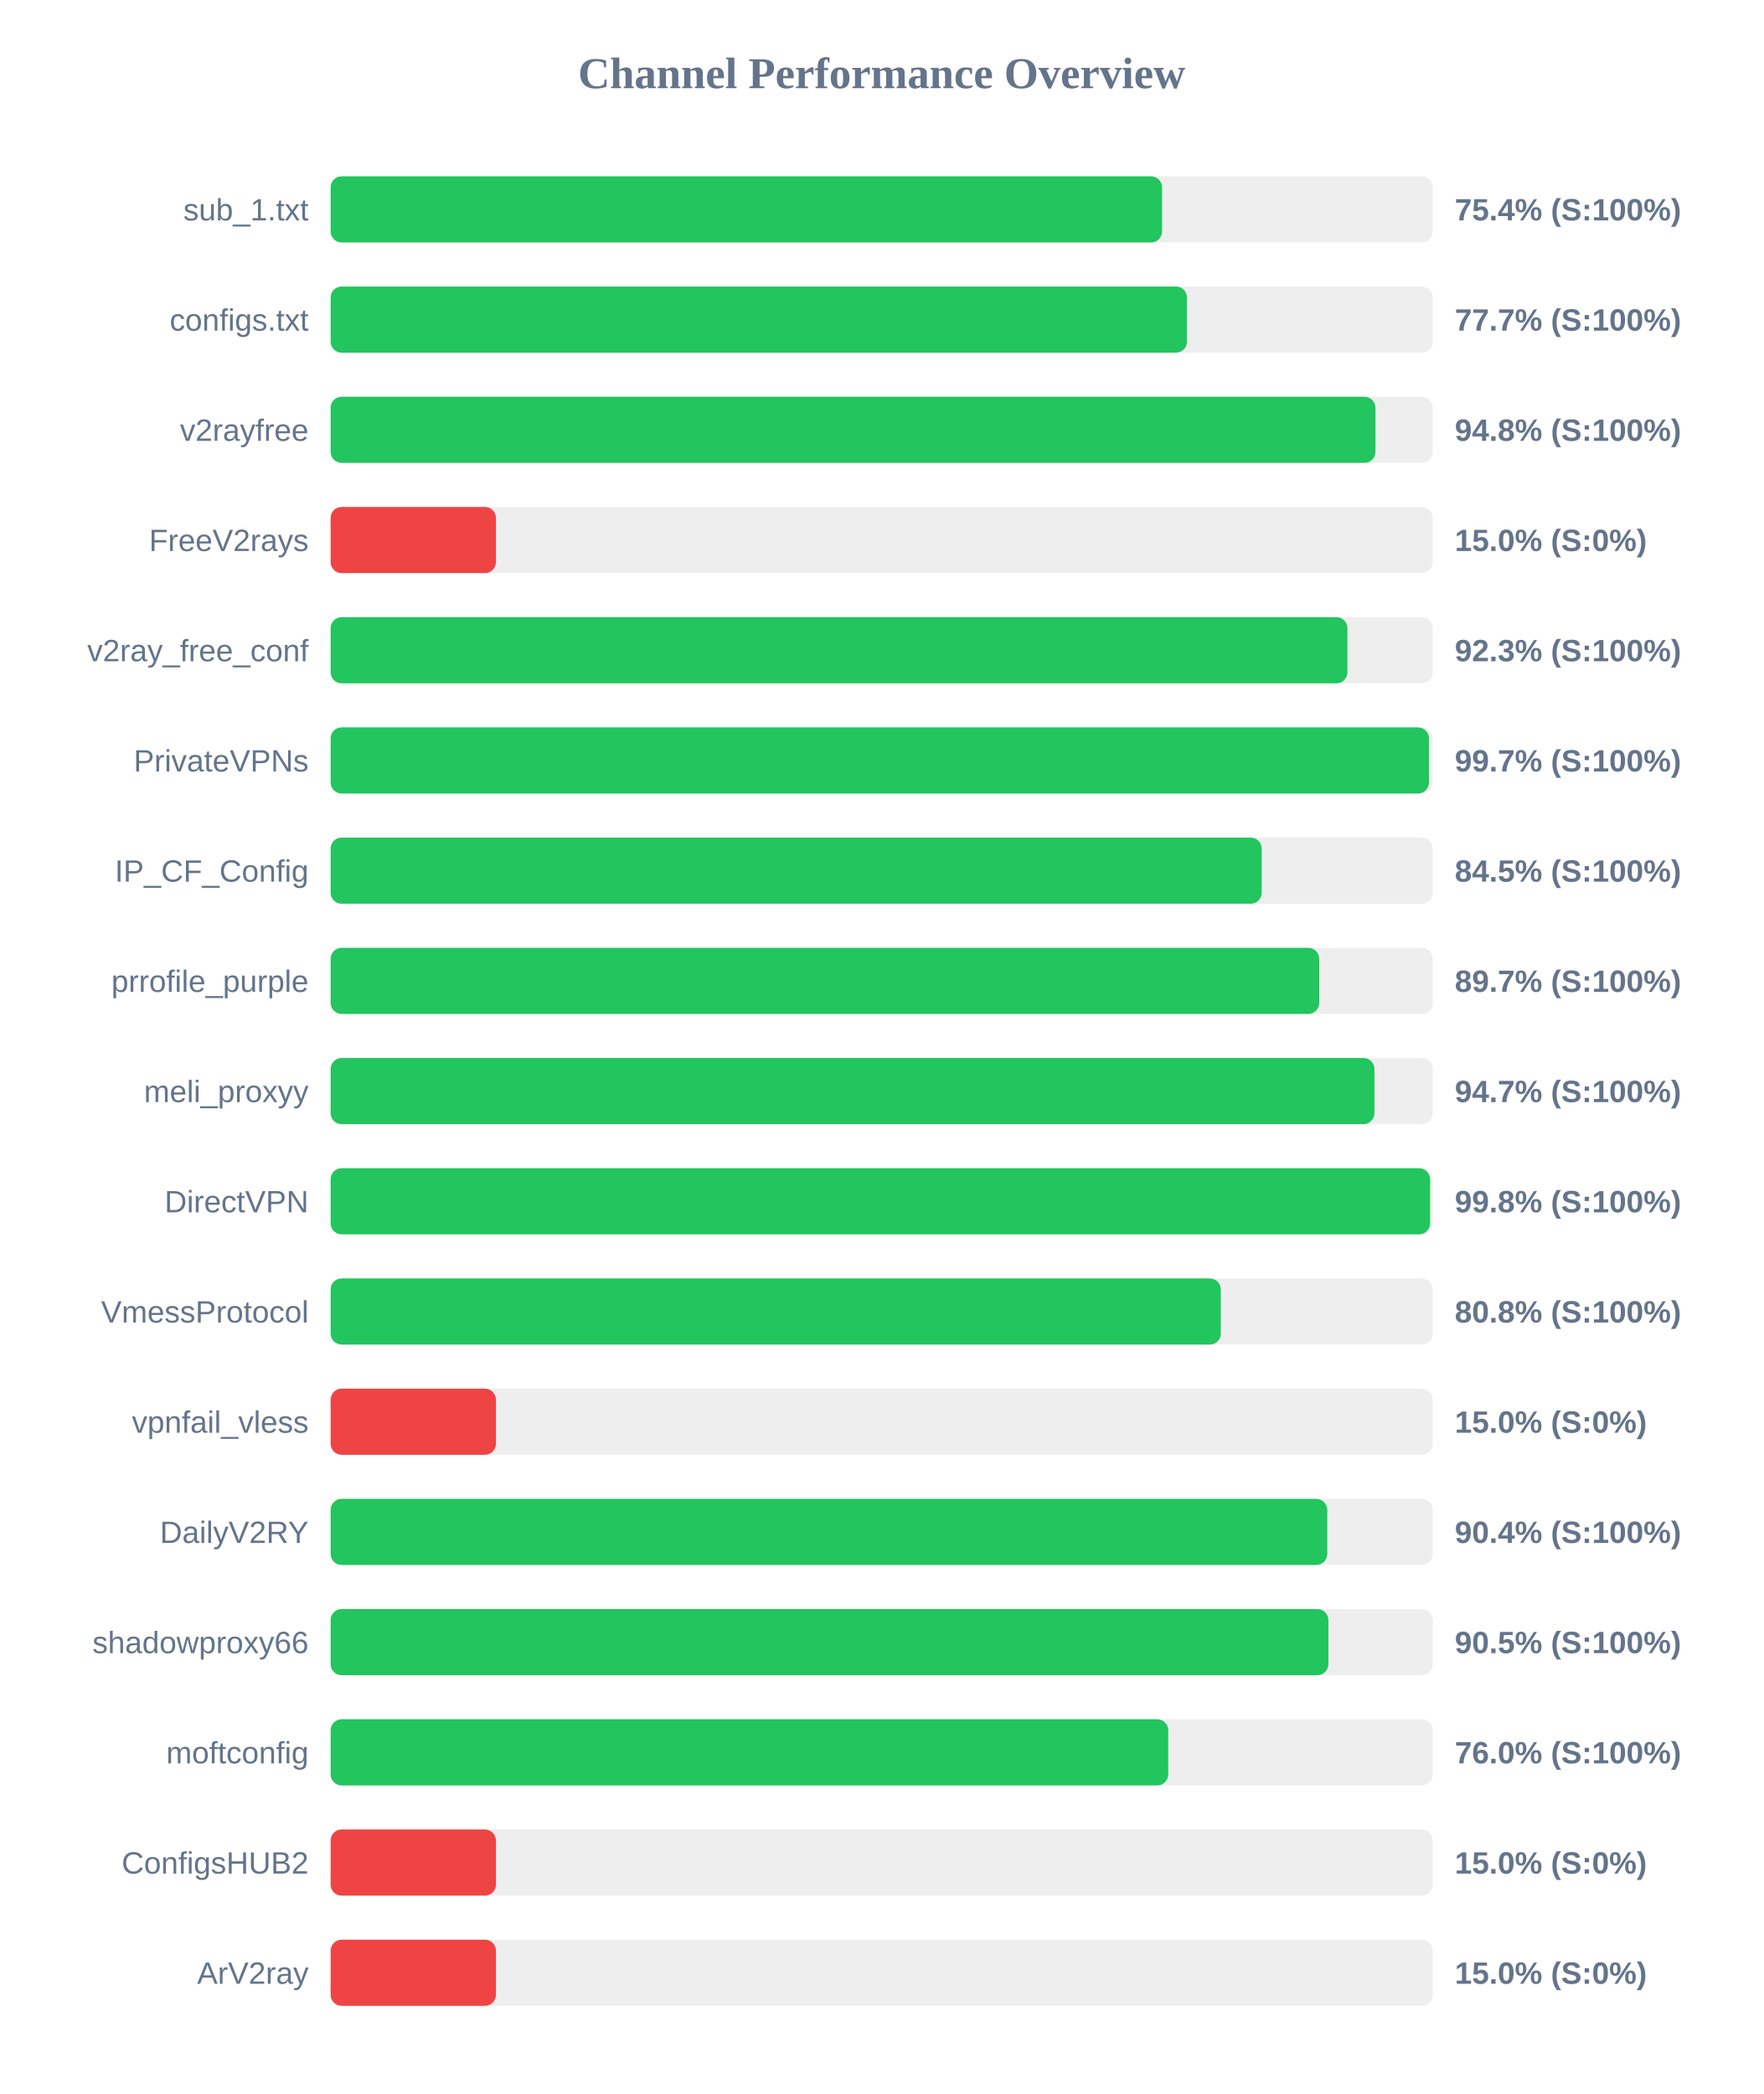
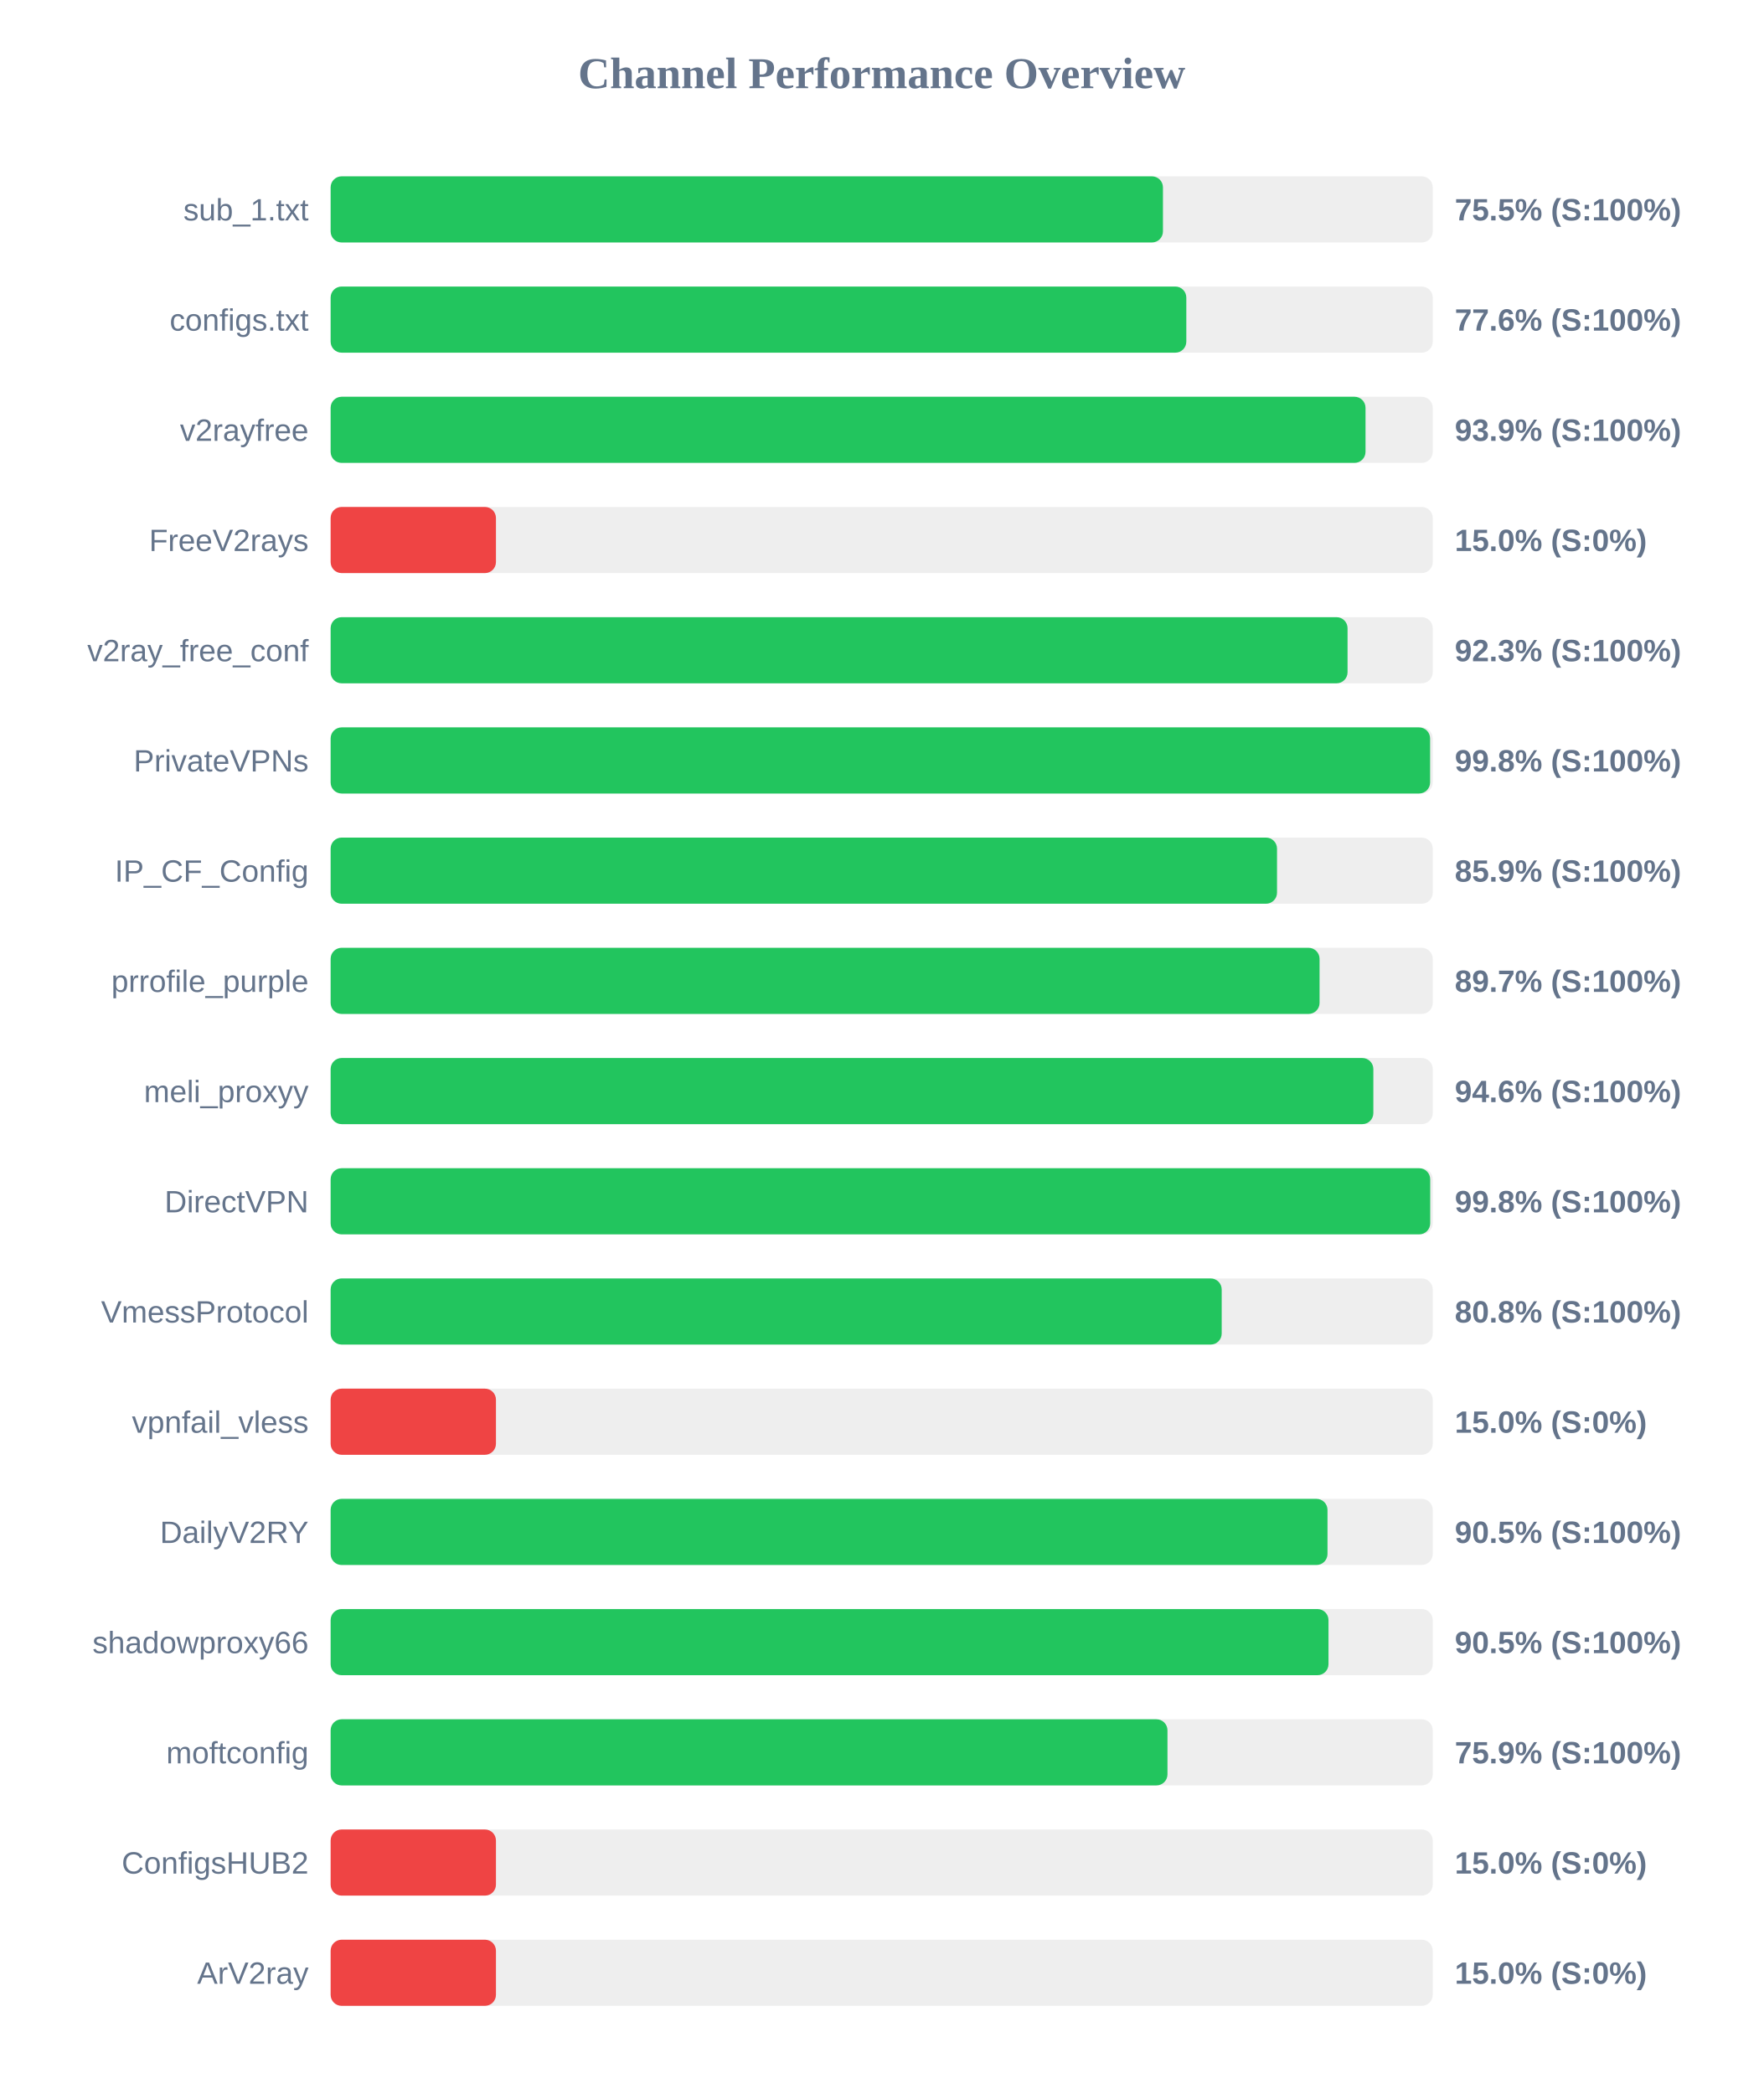
<svg xmlns="http://www.w3.org/2000/svg" width="800" height="950" version="1.1">
  <style>
        .row { font: 14px Arial; fill: #64748b; }
        .score { font: bold 14px Arial; fill: #64748b; }
    </style>
  <text x="400" y="40" text-anchor="middle" font-size="20px" font-weight="bold" fill="#64748b">Channel Performance Overview</text>
  <rect x="150" y="80" width="500" height="30" fill="#eee" rx="5" />
-   <rect x="150" y="80" width="377.2" height="30" fill="#22c55e" rx="5" />
+   <rect x="150" y="80" width="377.6" height="30" fill="#22c55e" rx="5" />
  <text x="140" y="100" text-anchor="end" class="row">sub_1.txt</text>
-   <text x="660" y="100" text-anchor="start" class="score">75.4% (S:100%)</text>
+   <text x="660" y="100" text-anchor="start" class="score">75.5% (S:100%)</text>
  <rect x="150" y="130" width="500" height="30" fill="#eee" rx="5" />
-   <rect x="150" y="130" width="388.5" height="30" fill="#22c55e" rx="5" />
+   <rect x="150" y="130" width="388.2" height="30" fill="#22c55e" rx="5" />
  <text x="140" y="150" text-anchor="end" class="row">configs.txt</text>
-   <text x="660" y="150" text-anchor="start" class="score">77.7% (S:100%)</text>
+   <text x="660" y="150" text-anchor="start" class="score">77.6% (S:100%)</text>
  <rect x="150" y="180" width="500" height="30" fill="#eee" rx="5" />
-   <rect x="150" y="180" width="474.0" height="30" fill="#22c55e" rx="5" />
+   <rect x="150" y="180" width="469.5" height="30" fill="#22c55e" rx="5" />
  <text x="140" y="200" text-anchor="end" class="row">v2rayfree</text>
-   <text x="660" y="200" text-anchor="start" class="score">94.8% (S:100%)</text>
+   <text x="660" y="200" text-anchor="start" class="score">93.9% (S:100%)</text>
  <rect x="150" y="230" width="500" height="30" fill="#eee" rx="5" />
  <rect x="150" y="230" width="75.0" height="30" fill="#ef4444" rx="5" />
  <text x="140" y="250" text-anchor="end" class="row">FreeV2rays</text>
  <text x="660" y="250" text-anchor="start" class="score">15.0% (S:0%)</text>
  <rect x="150" y="280" width="500" height="30" fill="#eee" rx="5" />
-   <rect x="150" y="280" width="461.3" height="30" fill="#22c55e" rx="5" />
+   <rect x="150" y="280" width="461.35" height="30" fill="#22c55e" rx="5" />
  <text x="140" y="300" text-anchor="end" class="row">v2ray_free_conf</text>
  <text x="660" y="300" text-anchor="start" class="score">92.3% (S:100%)</text>
  <rect x="150" y="330" width="500" height="30" fill="#eee" rx="5" />
-   <rect x="150" y="330" width="498.3" height="30" fill="#22c55e" rx="5" />
+   <rect x="150" y="330" width="498.8" height="30" fill="#22c55e" rx="5" />
  <text x="140" y="350" text-anchor="end" class="row">PrivateVPNs</text>
-   <text x="660" y="350" text-anchor="start" class="score">99.7% (S:100%)</text>
+   <text x="660" y="350" text-anchor="start" class="score">99.8% (S:100%)</text>
  <rect x="150" y="380" width="500" height="30" fill="#eee" rx="5" />
-   <rect x="150" y="380" width="422.4" height="30" fill="#22c55e" rx="5" />
+   <rect x="150" y="380" width="429.35" height="30" fill="#22c55e" rx="5" />
  <text x="140" y="400" text-anchor="end" class="row">IP_CF_Config</text>
-   <text x="660" y="400" text-anchor="start" class="score">84.5% (S:100%)</text>
+   <text x="660" y="400" text-anchor="start" class="score">85.9% (S:100%)</text>
  <rect x="150" y="430" width="500" height="30" fill="#eee" rx="5" />
-   <rect x="150" y="430" width="448.5" height="30" fill="#22c55e" rx="5" />
+   <rect x="150" y="430" width="448.65" height="30" fill="#22c55e" rx="5" />
  <text x="140" y="450" text-anchor="end" class="row">prrofile_purple</text>
  <text x="660" y="450" text-anchor="start" class="score">89.7% (S:100%)</text>
  <rect x="150" y="480" width="500" height="30" fill="#eee" rx="5" />
-   <rect x="150" y="480" width="473.55" height="30" fill="#22c55e" rx="5" />
+   <rect x="150" y="480" width="473.05" height="30" fill="#22c55e" rx="5" />
  <text x="140" y="500" text-anchor="end" class="row">meli_proxyy</text>
-   <text x="660" y="500" text-anchor="start" class="score">94.7% (S:100%)</text>
+   <text x="660" y="500" text-anchor="start" class="score">94.6% (S:100%)</text>
  <rect x="150" y="530" width="500" height="30" fill="#eee" rx="5" />
-   <rect x="150" y="530" width="498.8" height="30" fill="#22c55e" rx="5" />
+   <rect x="150" y="530" width="498.85" height="30" fill="#22c55e" rx="5" />
  <text x="140" y="550" text-anchor="end" class="row">DirectVPN</text>
  <text x="660" y="550" text-anchor="start" class="score">99.8% (S:100%)</text>
  <rect x="150" y="580" width="500" height="30" fill="#eee" rx="5" />
-   <rect x="150" y="580" width="403.85" height="30" fill="#22c55e" rx="5" />
+   <rect x="150" y="580" width="404.25" height="30" fill="#22c55e" rx="5" />
  <text x="140" y="600" text-anchor="end" class="row">VmessProtocol</text>
  <text x="660" y="600" text-anchor="start" class="score">80.8% (S:100%)</text>
  <rect x="150" y="630" width="500" height="30" fill="#eee" rx="5" />
  <rect x="150" y="630" width="75.0" height="30" fill="#ef4444" rx="5" />
  <text x="140" y="650" text-anchor="end" class="row">vpnfail_vless</text>
  <text x="660" y="650" text-anchor="start" class="score">15.0% (S:0%)</text>
  <rect x="150" y="680" width="500" height="30" fill="#eee" rx="5" />
-   <rect x="150" y="680" width="452.15" height="30" fill="#22c55e" rx="5" />
+   <rect x="150" y="680" width="452.25" height="30" fill="#22c55e" rx="5" />
  <text x="140" y="700" text-anchor="end" class="row">DailyV2RY</text>
-   <text x="660" y="700" text-anchor="start" class="score">90.4% (S:100%)</text>
+   <text x="660" y="700" text-anchor="start" class="score">90.5% (S:100%)</text>
  <rect x="150" y="730" width="500" height="30" fill="#eee" rx="5" />
-   <rect x="150" y="730" width="452.65" height="30" fill="#22c55e" rx="5" />
+   <rect x="150" y="730" width="452.7" height="30" fill="#22c55e" rx="5" />
  <text x="140" y="750" text-anchor="end" class="row">shadowproxy66</text>
  <text x="660" y="750" text-anchor="start" class="score">90.5% (S:100%)</text>
  <rect x="150" y="780" width="500" height="30" fill="#eee" rx="5" />
-   <rect x="150" y="780" width="380.0" height="30" fill="#22c55e" rx="5" />
+   <rect x="150" y="780" width="379.65" height="30" fill="#22c55e" rx="5" />
  <text x="140" y="800" text-anchor="end" class="row">moftconfig</text>
-   <text x="660" y="800" text-anchor="start" class="score">76.0% (S:100%)</text>
+   <text x="660" y="800" text-anchor="start" class="score">75.9% (S:100%)</text>
  <rect x="150" y="830" width="500" height="30" fill="#eee" rx="5" />
  <rect x="150" y="830" width="75.0" height="30" fill="#ef4444" rx="5" />
  <text x="140" y="850" text-anchor="end" class="row">ConfigsHUB2</text>
  <text x="660" y="850" text-anchor="start" class="score">15.0% (S:0%)</text>
  <rect x="150" y="880" width="500" height="30" fill="#eee" rx="5" />
  <rect x="150" y="880" width="75.0" height="30" fill="#ef4444" rx="5" />
  <text x="140" y="900" text-anchor="end" class="row">ArV2ray</text>
  <text x="660" y="900" text-anchor="start" class="score">15.0% (S:0%)</text>
</svg>
